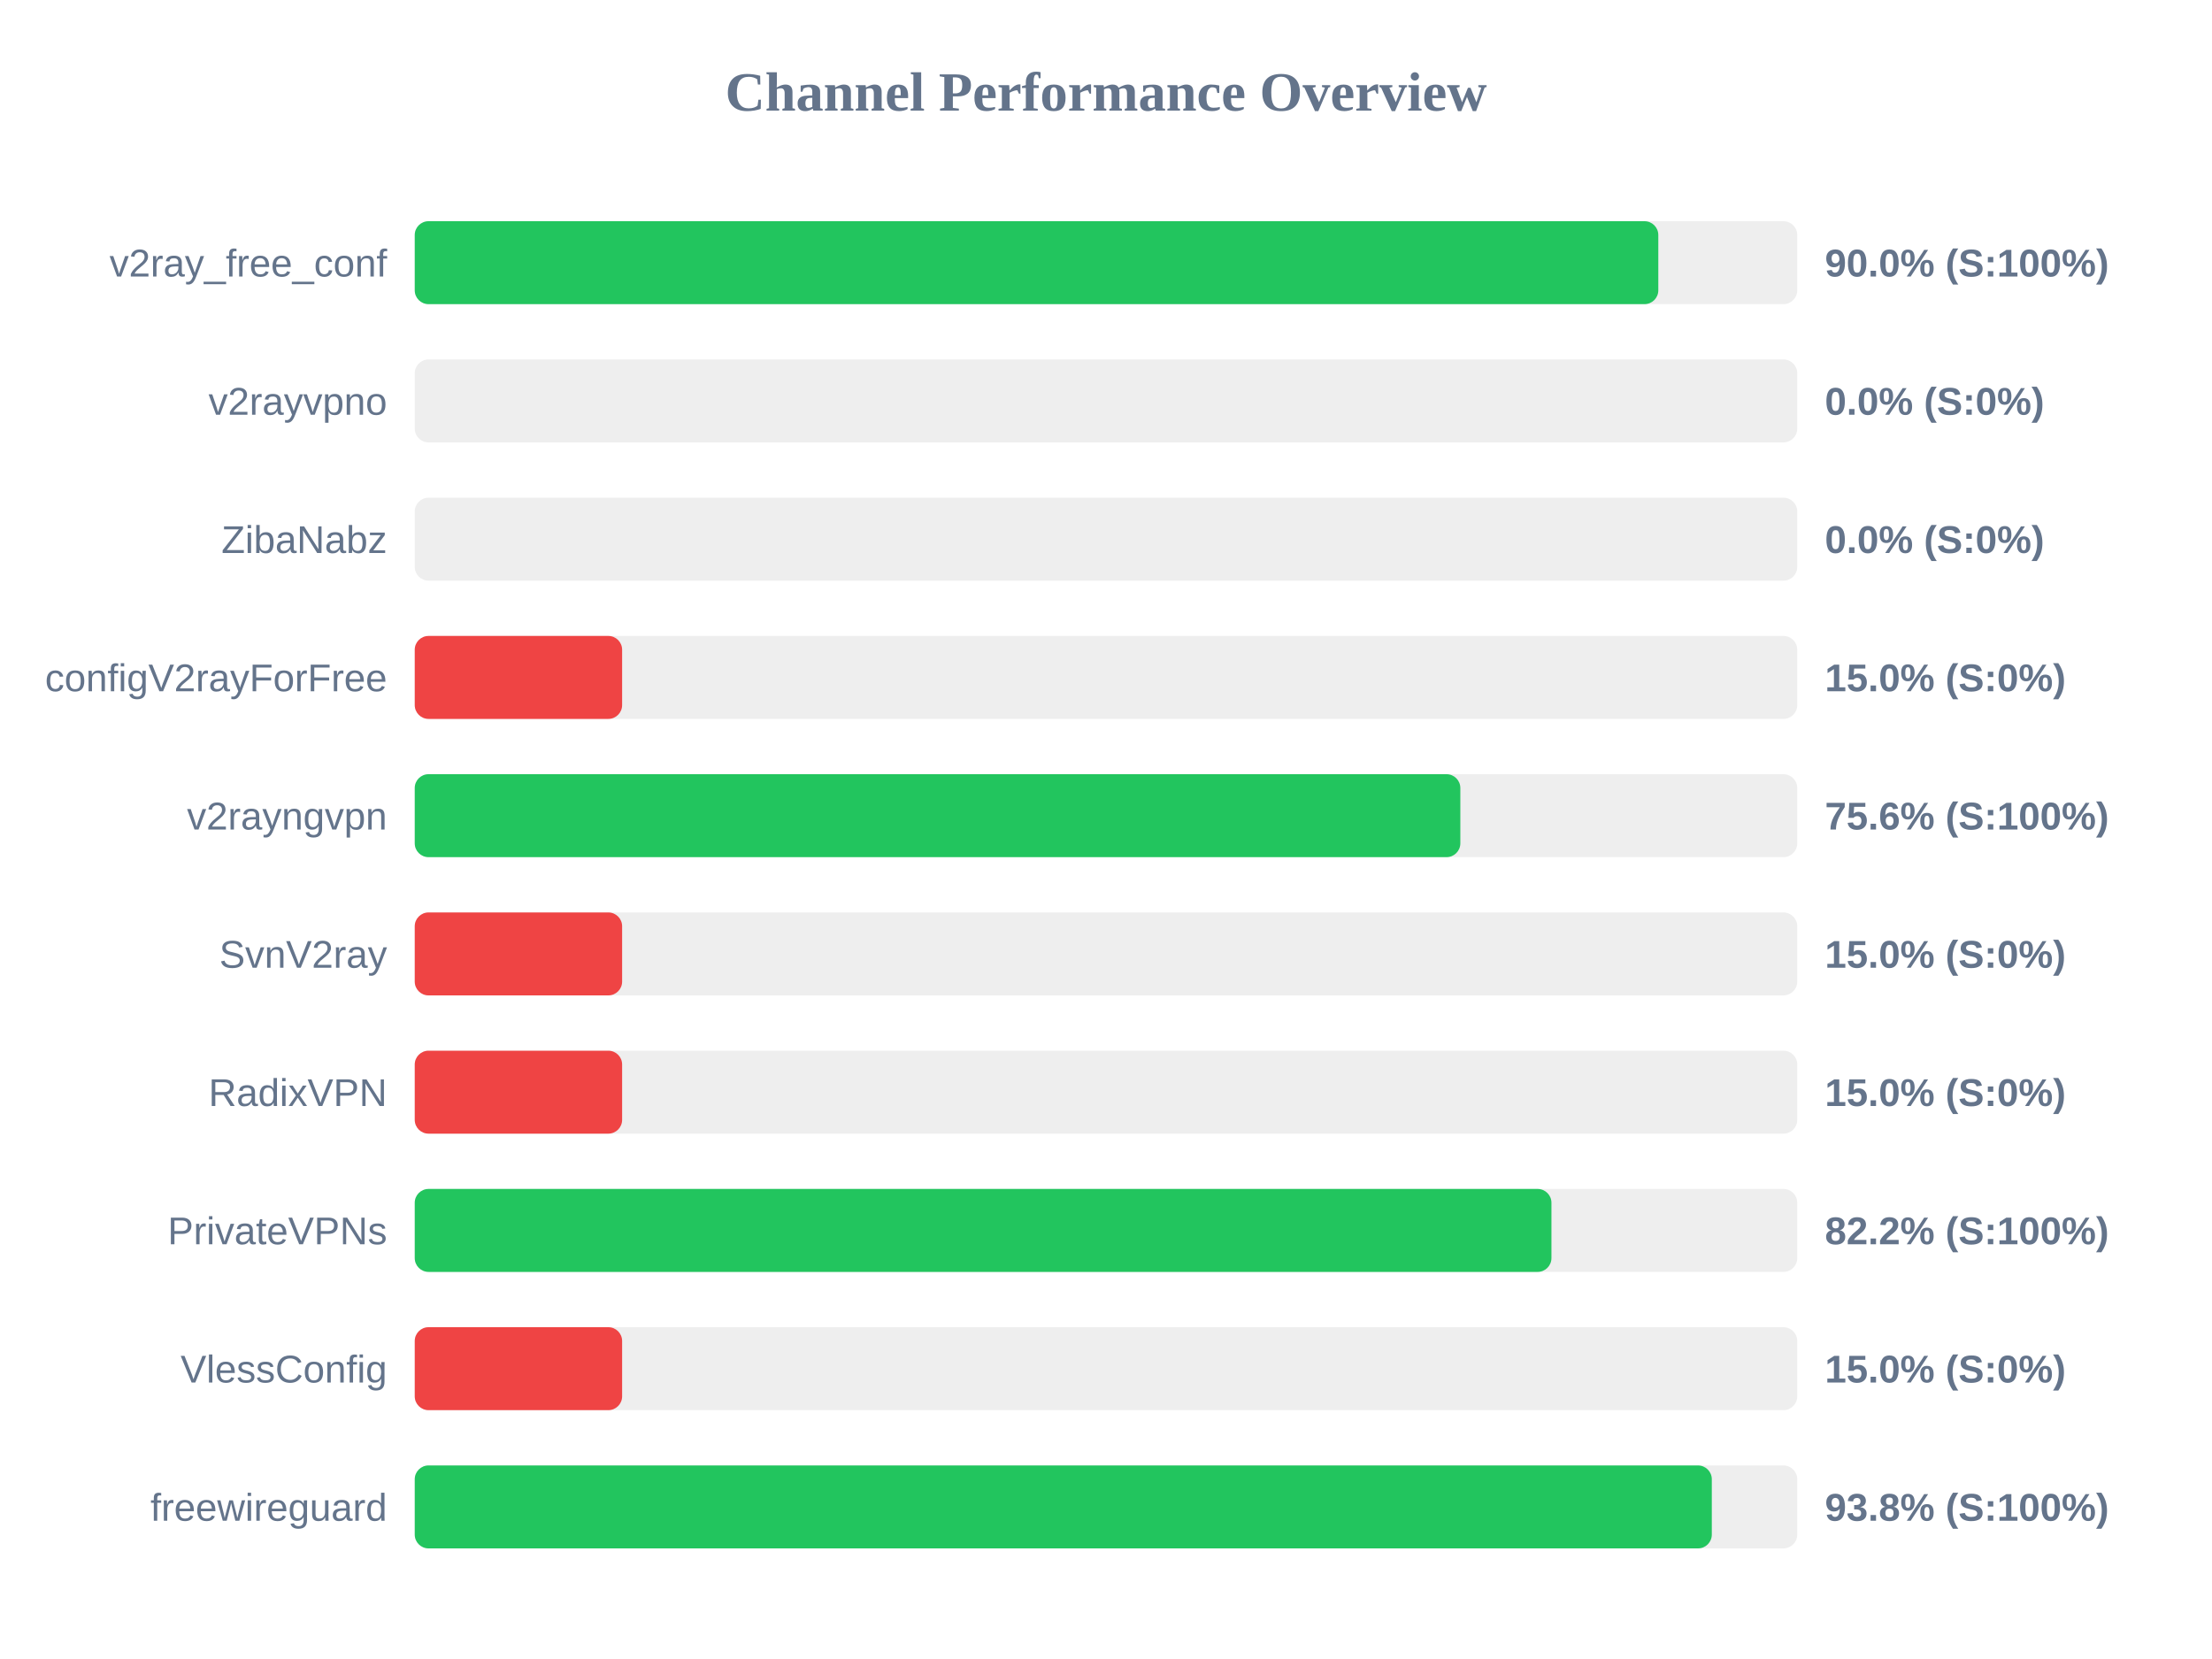
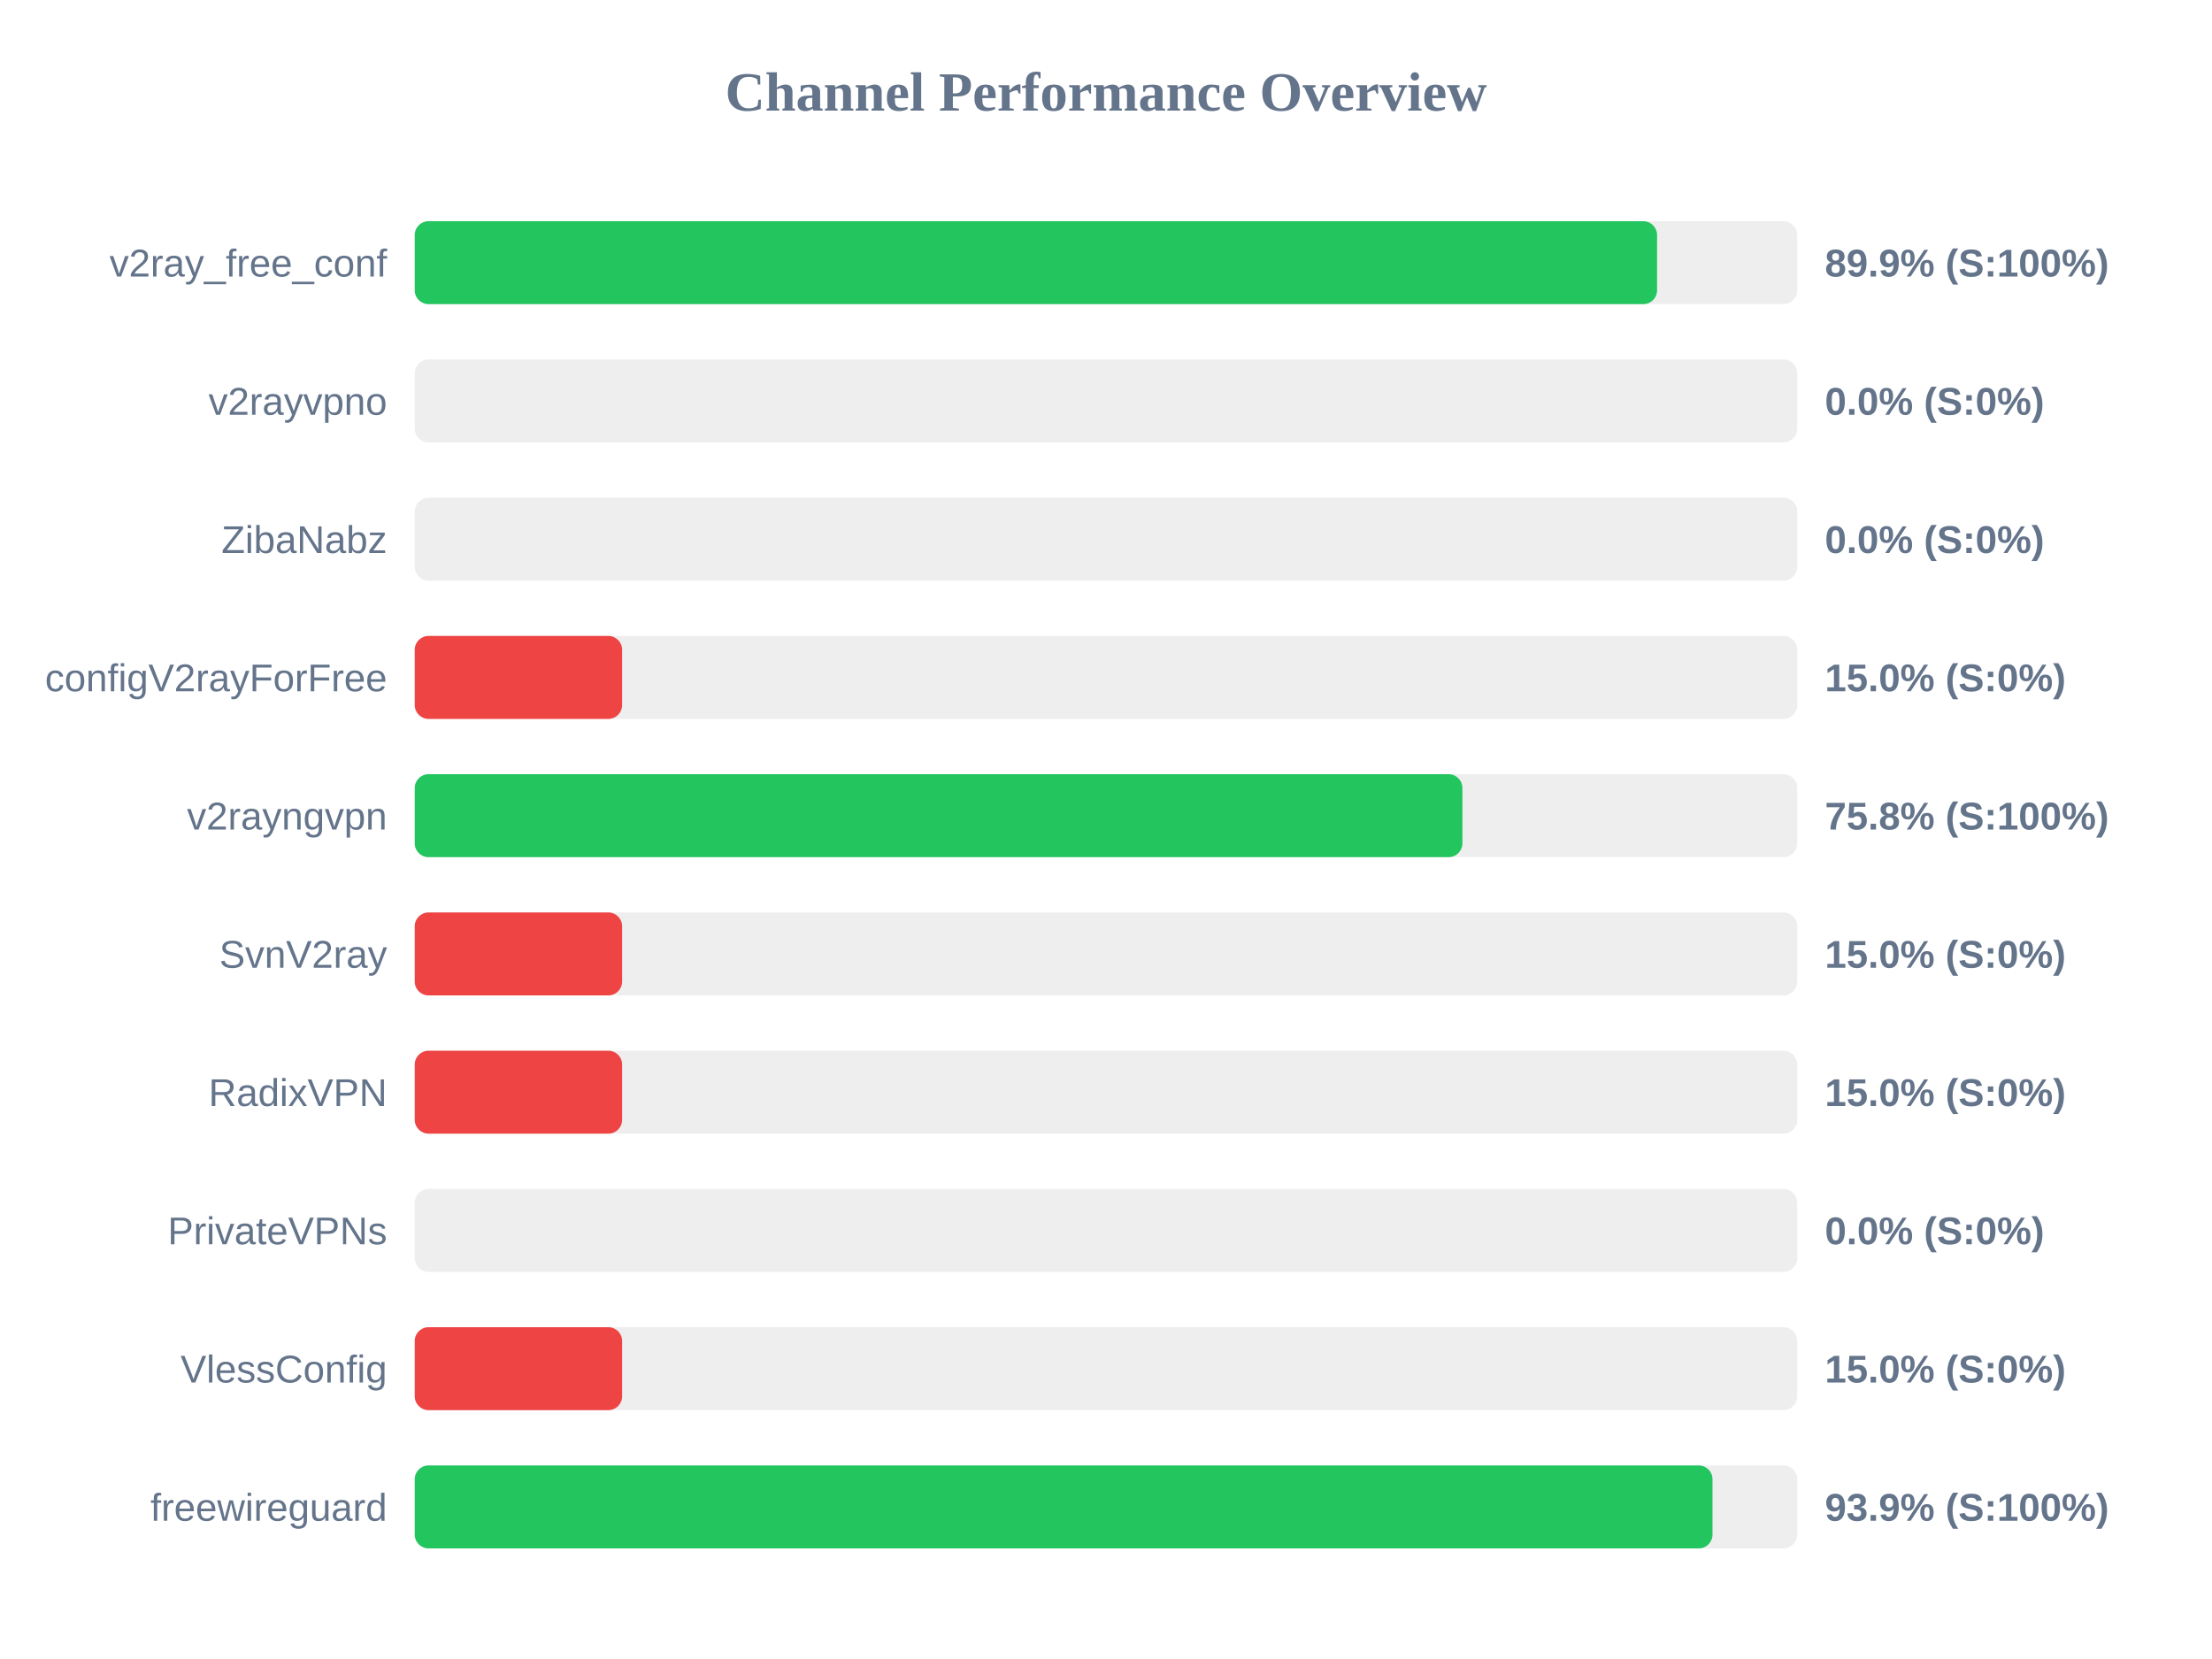
<svg xmlns="http://www.w3.org/2000/svg" width="800" height="600" version="1.1">
  <style>
        .row { font: 14px Arial; fill: #64748b; }
        .score { font: bold 14px Arial; fill: #64748b; }
    </style>
  <text x="400" y="40" text-anchor="middle" font-size="20px" font-weight="bold" fill="#64748b">Channel Performance Overview</text>
  <rect x="150" y="80" width="500" height="30" fill="#eee" rx="5" />
-   <rect x="150" y="80" width="449.75" height="30" fill="#22c55e" rx="5" />
+   <rect x="150" y="80" width="449.3" height="30" fill="#22c55e" rx="5" />
  <text x="140" y="100" text-anchor="end" class="row">v2ray_free_conf</text>
-   <text x="660" y="100" text-anchor="start" class="score">90.0% (S:100%)</text>
+   <text x="660" y="100" text-anchor="start" class="score">89.9% (S:100%)</text>
  <rect x="150" y="130" width="500" height="30" fill="#eee" rx="5" />
  <rect x="150" y="130" width="0.0" height="30" fill="#ef4444" rx="5" />
  <text x="140" y="150" text-anchor="end" class="row">v2rayvpno</text>
  <text x="660" y="150" text-anchor="start" class="score">0.0% (S:0%)</text>
  <rect x="150" y="180" width="500" height="30" fill="#eee" rx="5" />
  <rect x="150" y="180" width="0.0" height="30" fill="#ef4444" rx="5" />
  <text x="140" y="200" text-anchor="end" class="row">ZibaNabz</text>
  <text x="660" y="200" text-anchor="start" class="score">0.0% (S:0%)</text>
  <rect x="150" y="230" width="500" height="30" fill="#eee" rx="5" />
  <rect x="150" y="230" width="75.0" height="30" fill="#ef4444" rx="5" />
  <text x="140" y="250" text-anchor="end" class="row">configV2rayForFree</text>
  <text x="660" y="250" text-anchor="start" class="score">15.0% (S:0%)</text>
  <rect x="150" y="280" width="500" height="30" fill="#eee" rx="5" />
-   <rect x="150" y="280" width="378.15" height="30" fill="#22c55e" rx="5" />
+   <rect x="150" y="280" width="378.9" height="30" fill="#22c55e" rx="5" />
  <text x="140" y="300" text-anchor="end" class="row">v2rayngvpn</text>
-   <text x="660" y="300" text-anchor="start" class="score">75.6% (S:100%)</text>
+   <text x="660" y="300" text-anchor="start" class="score">75.8% (S:100%)</text>
  <rect x="150" y="330" width="500" height="30" fill="#eee" rx="5" />
  <rect x="150" y="330" width="75.0" height="30" fill="#ef4444" rx="5" />
  <text x="140" y="350" text-anchor="end" class="row">SvnV2ray</text>
  <text x="660" y="350" text-anchor="start" class="score">15.0% (S:0%)</text>
  <rect x="150" y="380" width="500" height="30" fill="#eee" rx="5" />
  <rect x="150" y="380" width="75.0" height="30" fill="#ef4444" rx="5" />
  <text x="140" y="400" text-anchor="end" class="row">RadixVPN</text>
  <text x="660" y="400" text-anchor="start" class="score">15.0% (S:0%)</text>
  <rect x="150" y="430" width="500" height="30" fill="#eee" rx="5" />
-   <rect x="150" y="430" width="411.1" height="30" fill="#22c55e" rx="5" />
+   <rect x="150" y="430" width="0.0" height="30" fill="#ef4444" rx="5" />
  <text x="140" y="450" text-anchor="end" class="row">PrivateVPNs</text>
-   <text x="660" y="450" text-anchor="start" class="score">82.2% (S:100%)</text>
+   <text x="660" y="450" text-anchor="start" class="score">0.0% (S:0%)</text>
  <rect x="150" y="480" width="500" height="30" fill="#eee" rx="5" />
  <rect x="150" y="480" width="75.0" height="30" fill="#ef4444" rx="5" />
  <text x="140" y="500" text-anchor="end" class="row">VlessConfig</text>
  <text x="660" y="500" text-anchor="start" class="score">15.0% (S:0%)</text>
  <rect x="150" y="530" width="500" height="30" fill="#eee" rx="5" />
-   <rect x="150" y="530" width="469.1" height="30" fill="#22c55e" rx="5" />
+   <rect x="150" y="530" width="469.35" height="30" fill="#22c55e" rx="5" />
  <text x="140" y="550" text-anchor="end" class="row">freewireguard</text>
-   <text x="660" y="550" text-anchor="start" class="score">93.8% (S:100%)</text>
+   <text x="660" y="550" text-anchor="start" class="score">93.9% (S:100%)</text>
</svg>
